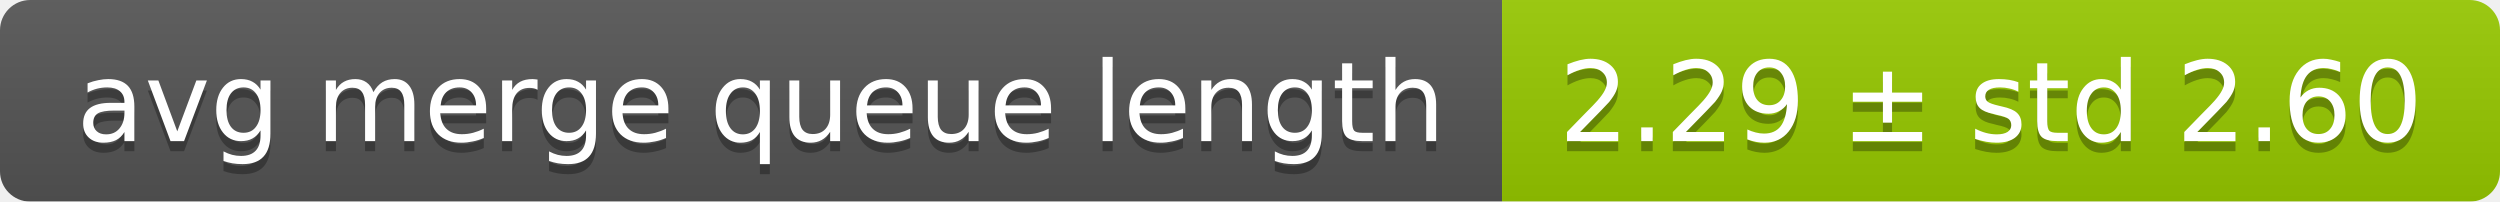
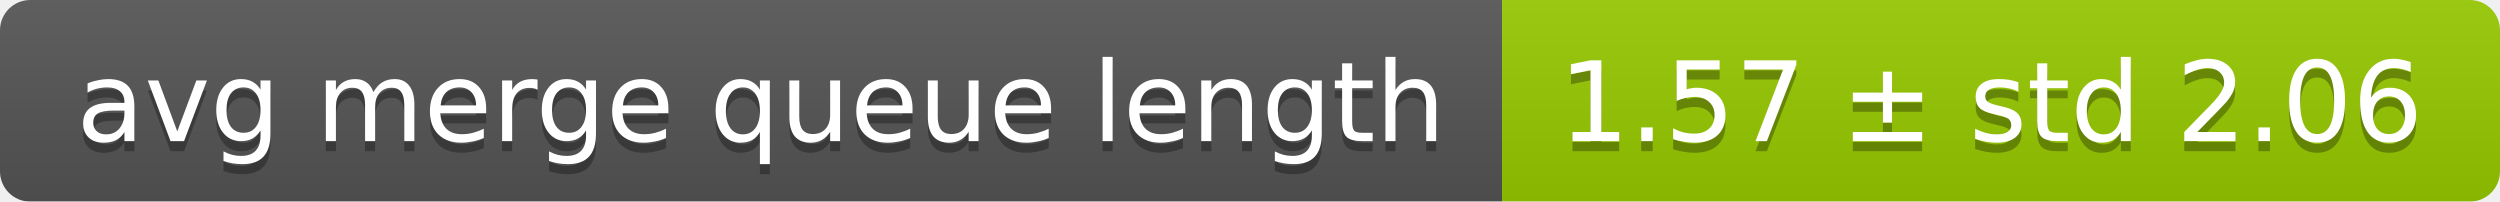
<svg xmlns="http://www.w3.org/2000/svg" width="248" height="20">
  <linearGradient id="smooth" x2="0" y2="100%">
    <stop offset="0" stop-color="#bbb" stop-opacity=".1" />
    <stop offset="1" stop-opacity=".1" />
  </linearGradient>
  <mask id="round">
    <rect width="248" height="20" rx="3" fill="#fff" />
  </mask>
  <g mask="url(#round)">
    <rect width="149" height="20" fill="#555" />
    <rect x="149" width="99" height="20" fill="#97ca00" />
    <rect width="248" height="20" fill="url(#smooth)" />
  </g>
  <g fill="#fff" text-anchor="middle" font-family="DejaVu Sans,Verdana,Geneva,sans-serif" font-size="11">
    <text x="75.5" y="15" fill="#010101" fill-opacity=".3">avg merge queue length</text>
    <text x="75.5" y="14">avg merge queue length</text>
-     <text x="197.5" y="15" fill="#010101" fill-opacity=".3">2.29 ± std 2.60</text>
-     <text x="197.5" y="14">2.29 ± std 2.60</text>
+     <text x="197.5" y="15" fill="#010101" fill-opacity=".3">1.57 ± std 2.06</text>
+     <text x="197.5" y="14">1.57 ± std 2.06</text>
  </g>
</svg>
